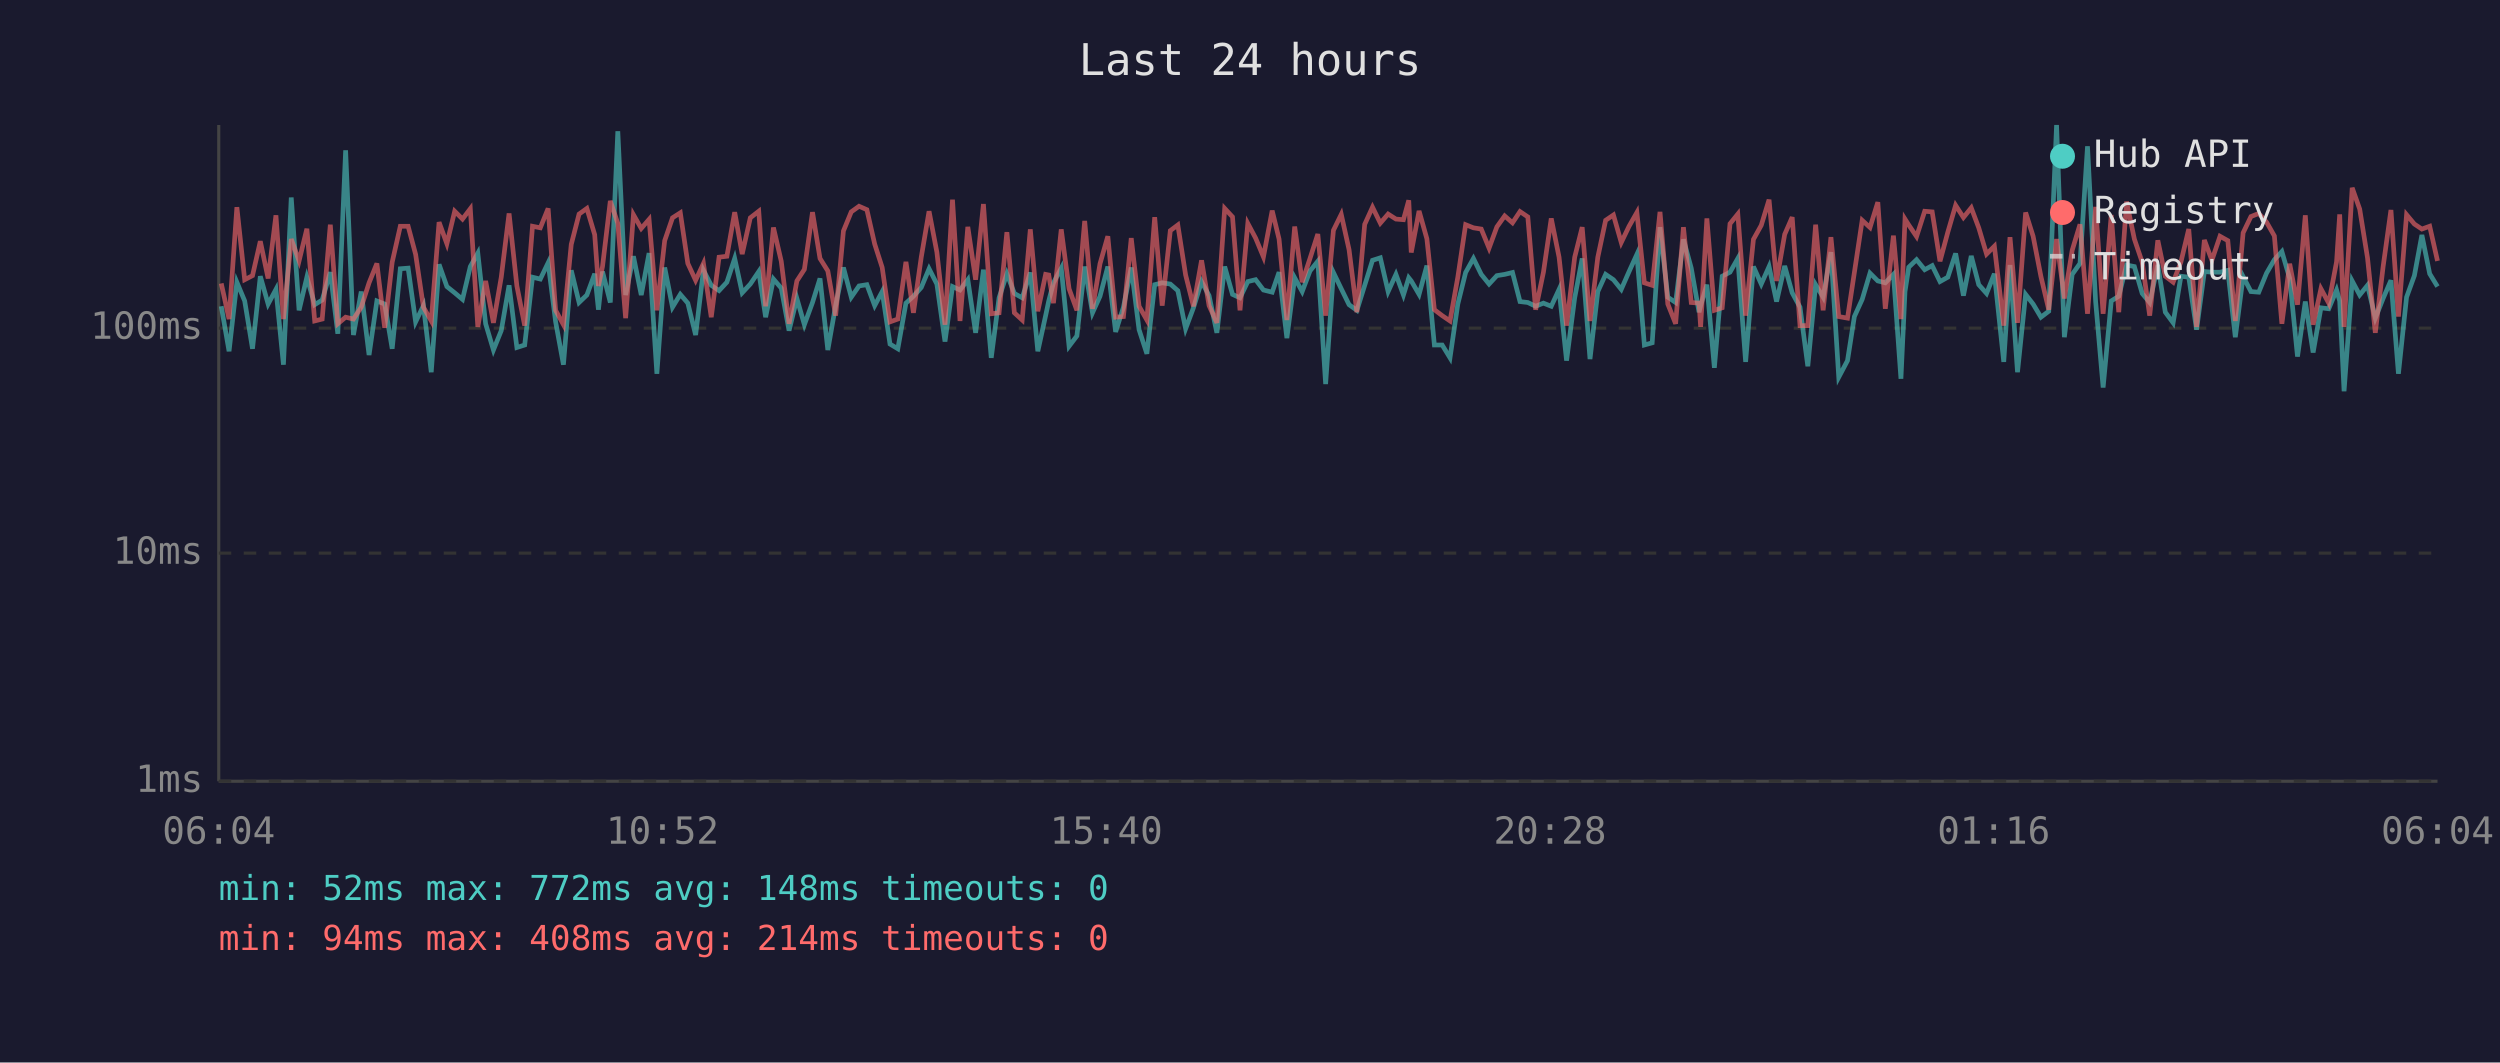
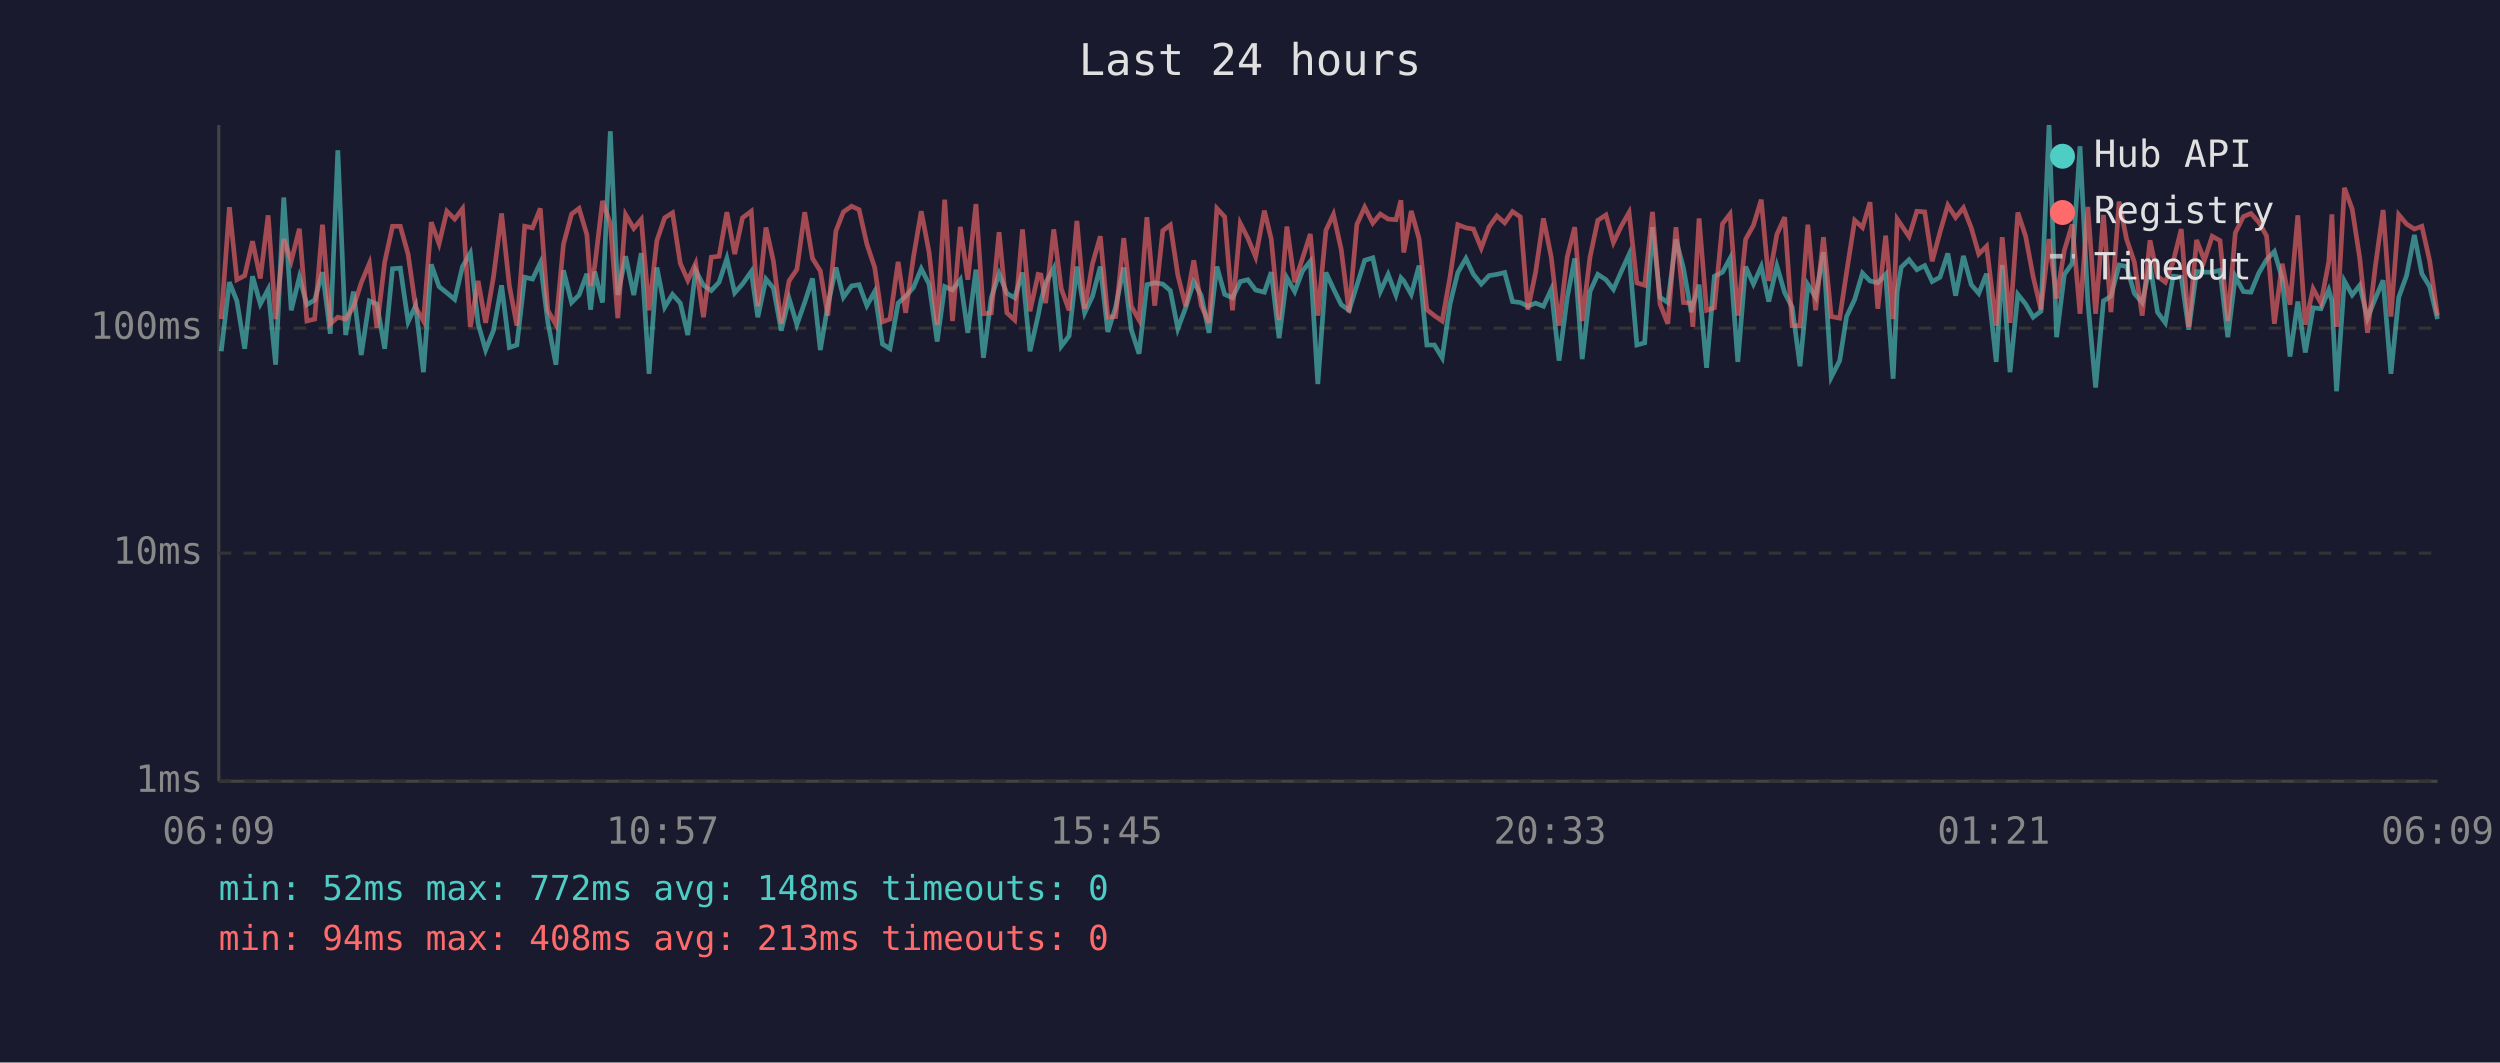
<svg xmlns="http://www.w3.org/2000/svg" viewBox="0 0 800 340" font-family="monospace" font-size="12">
  <rect width="800" height="340" fill="#1a1a2e" />
  <text x="400" y="24" fill="#e0e0e0" font-size="14" text-anchor="middle">Last 24 hours</text>
  <line x1="70" y1="40" x2="70" y2="250" stroke="#444" stroke-width="1" />
  <line x1="70" y1="250" x2="780" y2="250" stroke="#444" stroke-width="1" />
  <line x1="70" y1="250" x2="780" y2="250" stroke="#333" stroke-width="1" stroke-dasharray="4" />
  <text x="65" y="250" fill="#888" text-anchor="end" dominant-baseline="middle">1ms</text>
  <line x1="70" y1="177" x2="780" y2="177" stroke="#333" stroke-width="1" stroke-dasharray="4" />
  <text x="65" y="177" fill="#888" text-anchor="end" dominant-baseline="middle">10ms</text>
  <line x1="70" y1="105" x2="780" y2="105" stroke="#333" stroke-width="1" stroke-dasharray="4" />
  <text x="65" y="105" fill="#888" text-anchor="end" dominant-baseline="middle">100ms</text>
-   <text x="70" y="270" fill="#888" text-anchor="middle">06:04</text>
-   <text x="212" y="270" fill="#888" text-anchor="middle">10:52</text>
-   <text x="354" y="270" fill="#888" text-anchor="middle">15:40</text>
-   <text x="496" y="270" fill="#888" text-anchor="middle">20:28</text>
-   <text x="638" y="270" fill="#888" text-anchor="middle">01:16</text>
-   <text x="780" y="270" fill="#888" text-anchor="middle">06:04</text>
-   <polyline points="70.8,98.0 73.3,112.4 75.8,90.3 78.3,96.3 80.8,111.6 83.3,88.4 85.8,97.3 88.3,92.6 90.7,116.7 93.2,63.2 95.7,99.3 98.2,88.7 100.7,97.5 103.1,96.0 105.7,87.1 108.1,106.8 110.6,48.1 113.1,107.2 115.6,93.3 118.1,113.6 120.6,96.3 123.1,97.3 125.5,111.6 128.1,86.0 130.6,85.8 133.0,103.0 135.5,97.8 138.0,119.1 140.5,84.6 143.0,91.7 145.5,93.7 148.0,95.8 150.5,85.3 152.9,81.0 155.4,103.6 157.9,112.0 160.4,105.8 162.9,91.3 165.4,111.2 167.9,110.4 170.4,88.7 172.9,89.3 175.4,84.1 177.8,103.0 180.3,116.7 182.8,86.5 185.3,96.8 187.8,94.4 190.3,87.6 191.5,99.1 192.8,86.9 195.3,96.8 197.7,42.0 200.2,94.4 202.7,82.0 205.2,94.4 207.7,81.0 210.2,119.6 212.7,85.6 215.2,98.3 217.7,94.2 220.1,97.0 222.6,107.2 225.1,86.5 227.6,91.3 230.1,93.0 232.6,90.3 235.1,82.7 237.5,93.7 240.1,90.9 242.8,86.9 245.0,101.5 247.5,89.3 250.0,92.2 252.5,105.8 255.0,95.5 257.4,103.9 260.0,96.8 262.4,89.1 264.9,112.0 267.4,97.8 269.9,85.6 272.4,95.1 274.9,91.5 277.4,91.1 279.9,97.8 282.3,93.3 284.8,110.1 287.3,111.6 289.9,97.0 292.3,94.8 294.8,92.0 297.3,86.0 299.8,90.9 302.4,109.3 304.8,91.7 307.2,92.8 309.7,89.5 312.2,106.5 314.7,86.3 317.2,114.5 319.7,95.3 322.2,87.6 324.6,93.9 327.1,95.3 329.7,87.2 332.1,112.4 334.6,101.0 335.6,96.3 337.1,90.5 339.6,85.8 342.1,110.8 344.6,107.5 347.1,85.3 349.6,100.1 352.0,94.8 354.5,85.3 357.0,106.2 359.5,98.3 362.0,85.6 364.5,105.5 367.0,113.2 369.5,91.1 371.9,90.5 374.5,90.9 376.9,93.0 379.4,105.2 381.9,98.5 384.5,90.1 386.9,94.6 389.4,106.5 391.9,85.3 394.4,94.2 396.8,95.3 399.3,90.1 401.8,89.5 404.3,92.8 407.1,93.5 409.3,87.1 411.8,108.2 414.3,88.9 416.7,93.3 419.2,86.7 421.7,83.6 424.2,122.9 426.7,87.2 429.2,92.4 431.7,97.5 434.2,99.3 436.7,91.3 439.2,83.3 441.7,82.5 444.2,93.3 446.7,87.8 449.1,94.4 450.8,88.9 451.6,89.9 454.1,94.2 456.6,85.0 459.0,110.4 461.5,110.4 464.0,114.5 466.5,97.3 469.0,87.2 471.5,82.7 474.0,87.8 476.5,90.9 479.0,88.2 481.5,87.8 484.0,87.2 486.4,96.5 488.9,96.8 491.4,98.0 493.9,97.0 496.4,98.0 498.9,92.6 501.3,115.4 503.9,95.3 506.3,82.7 508.8,114.9 511.3,93.3 513.8,87.8 516.3,89.5 518.8,92.6 521.3,86.9 523.8,81.4 526.2,110.4 528.7,109.7 531.2,72.7 533.7,95.1 536.2,96.8 538.7,76.6 541.2,85.8 543.7,99.9 544.2,97.8 546.2,91.1 548.6,117.7 551.1,88.4 553.6,87.1 556.1,82.7 558.6,115.8 561.1,85.3 563.6,90.9 566.1,85.3 568.5,96.5 571.1,85.1 573.5,93.7 576.0,98.3 578.5,117.2 581.0,91.1 583.4,95.1 585.9,80.7 588.4,120.7 591.2,115.4 593.4,101.3 595.9,95.8 598.4,87.4 600.9,89.9 603.3,90.5 605.9,87.8 608.3,121.2 609.6,93.3 610.8,85.5 613.3,83.1 615.9,86.3 618.3,85.0 620.8,90.1 623.3,88.7 625.8,81.1 628.3,94.6 630.8,81.9 633.2,91.1 635.7,93.9 638.2,87.6 641.2,115.8 643.2,84.8 645.6,119.1 648.2,94.2 650.6,97.3 653.1,101.5 655.6,99.6 658.1,40.0 660.6,107.9 663.1,87.8 665.6,84.3 668.0,46.8 670.6,96.5 673.0,124.0 675.6,96.3 678.0,94.8 680.5,84.8 683.0,85.3 685.5,93.9 687.9,96.8 690.5,84.8 692.9,99.9 695.4,103.3 697.9,88.4 700.4,88.7 702.9,105.5 705.4,86.9 707.8,87.1 710.4,87.1 712.9,86.5 715.3,107.9 717.8,88.5 720.3,93.3 722.8,93.5 725.3,87.4 727.8,83.1 730.2,80.5 732.7,89.1 735.2,114.1 737.7,96.5 740.2,112.8 742.7,98.5 745.2,98.8 747.7,92.8 748.7,96.3 750.1,125.2 752.7,89.9 755.1,94.4 757.6,91.3 760.1,101.8 762.6,95.5 765.1,89.7 767.5,119.6 770.1,95.1 772.6,88.2 775.0,75.2 777.5,87.6 780.0,91.7" fill="none" stroke="#4ecdc4" stroke-width="1.5" opacity="0.6" />
-   <polyline points="70.8,90.7 73.3,102.1 75.8,66.3 78.3,89.5 80.8,88.2 83.3,77.2 85.8,89.1 88.3,68.9 90.7,102.1 93.2,76.5 95.7,83.5 98.2,73.2 100.7,102.7 103.1,102.1 105.7,71.9 108.1,103.6 110.6,101.5 113.1,102.1 115.6,98.3 118.1,90.5 120.6,84.3 123.1,104.9 125.5,83.9 128.1,72.4 130.6,72.4 133.0,81.4 135.5,98.3 138.0,102.7 140.5,71.1 143.0,78.0 145.5,67.6 148.0,70.1 150.5,66.8 152.9,104.6 155.4,89.9 157.9,103.3 160.4,88.7 162.9,68.3 165.4,91.5 167.9,104.2 170.4,72.4 172.9,72.9 175.4,66.7 177.8,99.3 180.3,103.9 182.8,78.2 185.3,68.5 187.8,66.7 190.3,75.1 191.5,91.5 192.8,85.3 195.3,64.3 197.7,71.5 200.2,101.8 202.7,68.7 205.2,73.1 207.7,70.2 210.2,99.3 212.7,77.0 215.2,69.7 217.7,68.1 220.1,84.3 222.6,89.7 225.1,84.3 227.6,101.5 230.1,82.3 232.6,82.0 235.1,67.9 237.5,81.3 240.1,69.7 242.8,67.6 245.0,98.0 247.5,72.8 250.0,83.6 252.5,103.6 255.0,89.9 257.4,86.2 260.0,67.9 262.4,82.7 264.9,86.7 267.4,101.0 269.9,73.9 272.4,67.8 274.9,66.0 277.4,67.1 279.9,78.1 282.3,85.6 284.8,103.0 287.3,102.1 289.9,83.8 292.3,100.1 294.8,82.3 297.3,67.6 299.8,80.7 302.4,103.9 304.8,63.9 307.2,102.7 309.7,72.6 312.2,89.5 314.7,65.3 317.2,100.4 319.7,100.1 322.2,74.3 324.6,100.1 327.1,102.4 329.7,73.4 332.1,99.6 334.6,87.8 335.6,88.0 337.1,97.0 339.6,73.4 342.1,92.4 344.6,99.3 347.1,70.7 349.6,98.8 352.0,84.4 354.5,75.6 357.0,101.5 359.5,101.3 362.0,76.2 364.5,98.0 367.0,102.4 369.5,69.5 371.9,97.8 374.5,73.8 376.9,72.0 379.4,88.0 381.9,98.0 384.5,83.3 386.9,97.8 389.4,103.3 391.9,66.7 394.4,69.4 396.8,99.3 399.3,71.5 401.8,76.2 404.3,82.2 407.1,67.4 409.3,76.5 411.8,102.4 414.3,72.5 416.7,90.3 419.2,82.7 421.7,74.9 424.2,101.0 426.7,73.7 429.2,68.6 431.7,79.9 434.2,99.9 436.7,71.8 439.2,66.3 441.7,71.4 444.2,68.5 446.7,70.1 449.1,70.3 450.8,64.1 451.6,80.8 454.1,67.5 456.6,76.4 459.0,99.1 461.5,101.0 464.0,102.7 466.5,88.7 469.0,71.9 471.5,72.9 474.0,73.3 476.5,79.4 479.0,72.6 481.5,69.1 484.0,71.3 486.4,67.7 488.9,69.4 491.4,99.1 493.9,87.1 496.4,69.9 498.9,82.3 501.3,104.2 503.9,82.3 506.3,72.7 508.8,102.7 511.3,82.3 513.8,70.5 516.3,68.8 518.8,77.6 521.3,72.4 523.8,68.0 526.2,90.5 528.7,91.3 531.2,67.8 533.7,97.3 536.2,103.6 538.7,72.7 541.2,96.8 543.7,97.0 544.2,104.6 546.2,69.9 548.6,99.3 551.1,98.5 553.6,71.6 556.1,68.5 558.6,101.0 561.1,76.6 563.6,72.1 566.1,63.9 568.5,89.9 571.1,75.0 573.5,69.5 576.0,104.2 578.5,104.2 581.0,71.9 583.4,99.3 585.9,75.9 588.4,101.3 591.2,101.8 593.4,87.2 595.9,70.5 598.4,72.8 600.9,64.7 603.3,98.8 605.9,75.4 608.3,102.1 609.6,70.1 610.8,72.0 613.3,75.7 615.9,67.6 618.3,67.8 620.8,83.6 623.3,74.3 625.8,65.7 628.3,69.6 630.8,66.5 633.2,72.9 635.7,81.3 638.2,78.8 641.2,104.2 643.2,75.9 645.6,103.3 648.2,68.0 650.6,75.6 653.1,88.5 655.6,99.1 658.1,76.5 660.6,95.5 663.1,80.1 665.6,71.8 668.0,100.4 670.6,66.2 673.0,100.4 675.6,68.8 678.0,99.9 680.5,64.5 683.0,76.5 685.5,83.9 687.9,101.0 690.5,76.9 692.9,88.4 695.4,90.3 697.9,83.8 700.4,73.3 702.9,104.6 705.4,76.8 707.8,83.3 710.4,75.6 712.9,77.0 715.3,102.7 717.8,74.5 720.3,69.3 722.8,68.3 725.3,71.1 727.8,75.5 730.2,103.6 732.7,84.4 735.2,97.5 737.7,68.9 740.2,103.9 742.7,92.4 745.2,97.0 747.7,83.8 748.7,68.6 750.1,104.6 752.7,60.1 755.1,66.9 757.6,82.5 760.1,106.5 762.6,85.3 765.1,67.2 767.5,101.3 770.1,68.7 772.6,71.7 775.0,73.3 777.5,72.4 780.0,83.5" fill="none" stroke="#ff6b6b" stroke-width="1.5" opacity="0.6" />
+   <text x="70" y="270" fill="#888" text-anchor="middle">06:09</text>
+   <text x="212" y="270" fill="#888" text-anchor="middle">10:57</text>
+   <text x="354" y="270" fill="#888" text-anchor="middle">15:45</text>
+   <text x="496" y="270" fill="#888" text-anchor="middle">20:33</text>
+   <text x="638" y="270" fill="#888" text-anchor="middle">01:21</text>
+   <text x="780" y="270" fill="#888" text-anchor="middle">06:09</text>
+   <polyline points="70.8,112.4 73.4,90.3 75.8,96.3 78.3,111.6 80.8,88.4 83.3,97.3 85.8,92.6 88.2,116.7 90.8,63.2 93.2,99.3 95.8,88.7 98.2,97.5 100.7,96.0 103.2,87.1 105.7,106.8 108.1,48.1 110.6,107.2 113.1,93.3 115.6,113.6 118.2,96.3 120.6,97.3 123.1,111.6 125.6,86.0 128.1,85.8 130.6,103.0 133.0,97.8 135.5,119.1 138.0,84.6 140.5,91.7 143.0,93.7 145.5,95.8 148.0,85.3 150.5,81.0 153.0,103.6 155.4,112.0 157.9,105.8 160.5,91.3 163.0,111.2 165.4,110.4 167.9,88.7 170.4,89.3 172.9,84.1 175.3,103.0 177.9,116.7 180.3,86.5 182.9,96.8 185.3,94.4 187.8,87.6 189.0,99.1 190.3,86.9 192.8,96.8 195.3,42.0 197.7,94.4 200.2,82.0 202.8,94.4 205.2,81.0 207.7,119.6 210.2,85.6 212.7,98.3 215.2,94.2 217.7,97.0 220.1,107.2 222.6,86.5 225.1,91.3 227.6,93.0 230.1,90.3 232.6,82.7 235.1,93.7 237.6,90.9 240.4,86.9 242.5,101.5 245.1,89.3 247.5,92.2 250.0,105.8 252.5,95.5 255.0,103.9 257.5,96.8 260.0,89.1 262.5,112.0 264.9,97.8 267.5,85.6 269.9,95.1 272.5,91.5 274.9,91.1 277.4,97.8 279.9,93.3 282.4,110.1 284.8,111.6 287.4,97.0 289.8,94.8 292.3,92.0 294.8,86.0 297.3,90.9 299.9,109.3 302.3,91.7 304.8,92.8 307.3,89.5 309.7,106.5 312.3,86.3 314.7,114.5 317.2,95.3 319.7,87.6 322.2,93.9 324.7,95.3 327.2,87.2 329.6,112.4 332.2,101.0 333.1,96.3 334.6,90.5 337.2,85.8 339.6,110.8 342.1,107.5 344.6,85.3 347.1,100.1 349.6,94.8 352.1,85.3 354.5,106.2 357.0,98.3 359.6,85.6 362.0,105.5 364.5,113.2 367.0,91.1 369.5,90.5 372.1,90.9 374.5,93.0 376.9,105.2 379.4,98.5 382.0,90.1 384.4,94.6 386.9,106.5 389.4,85.3 391.9,94.2 394.4,95.3 396.9,90.1 399.3,89.5 401.8,92.8 404.6,93.5 406.8,87.1 409.3,108.2 411.8,88.9 414.3,93.3 416.8,86.7 419.3,83.6 421.7,122.9 424.3,87.2 426.7,92.4 429.2,97.5 431.7,99.3 434.2,91.3 436.7,83.3 439.3,82.5 441.7,93.3 444.2,87.8 446.7,94.4 448.3,88.9 449.2,89.9 451.6,94.2 454.1,85.0 456.6,110.4 459.0,110.4 461.5,114.5 464.0,97.3 466.5,87.2 469.1,82.7 471.5,87.8 474.0,90.9 476.5,88.2 479.0,87.8 481.5,87.2 484.0,96.5 486.5,96.8 488.9,98.0 491.4,97.0 493.9,98.0 496.4,92.6 498.9,115.4 501.5,95.3 503.9,82.7 506.3,114.9 508.8,93.3 511.3,87.8 513.9,89.5 516.3,92.6 518.8,86.9 521.3,81.4 523.8,110.4 526.3,109.7 528.8,72.7 531.2,95.1 533.7,96.8 536.3,76.6 538.7,85.8 541.2,99.9 541.7,97.8 543.7,91.1 546.1,117.7 548.6,88.4 551.2,87.1 553.6,82.7 556.1,115.8 558.6,85.3 561.1,90.9 563.6,85.3 566.0,96.5 568.6,85.1 571.1,93.7 573.5,98.3 576.0,117.2 578.5,91.1 581.0,95.1 583.5,80.7 586.0,120.7 588.7,115.4 590.9,101.3 593.5,95.8 596.0,87.4 598.4,89.9 600.9,90.5 603.4,87.8 605.8,121.2 607.1,93.3 608.4,85.5 610.9,83.1 613.4,86.3 615.9,85.0 618.3,90.1 620.8,88.7 623.3,81.1 625.8,94.6 628.3,81.9 630.8,91.1 633.2,93.9 635.7,87.6 638.8,115.8 640.7,84.8 643.2,119.1 645.7,94.2 648.2,97.3 650.6,101.5 653.1,99.6 655.7,40.0 658.1,107.9 660.6,87.8 663.1,84.3 665.6,46.8 668.1,96.5 670.6,124.0 673.1,96.3 675.5,94.8 678.1,84.8 680.5,85.3 683.0,93.9 685.5,96.8 688.0,84.8 690.4,99.9 692.9,103.3 695.4,88.4 698.0,88.7 700.4,105.5 702.9,86.9 705.4,87.1 707.9,87.1 710.4,86.5 712.9,107.9 715.3,88.5 717.9,93.3 720.3,93.5 722.8,87.4 725.3,83.1 727.8,80.5 730.3,89.1 732.8,114.1 735.3,96.5 737.7,112.8 740.2,98.5 742.7,98.8 745.2,92.8 746.2,96.3 747.7,125.2 750.2,89.9 752.7,94.4 755.1,91.3 757.6,101.8 760.1,95.5 762.6,89.7 765.1,119.6 767.6,95.1 770.1,88.2 772.6,75.2 775.0,87.6 777.5,91.7 780.0,102.1" fill="none" stroke="#4ecdc4" stroke-width="1.5" opacity="0.6" />
+   <polyline points="70.8,102.1 73.4,66.3 75.8,89.5 78.3,88.2 80.8,77.2 83.3,89.1 85.8,68.9 88.2,102.1 90.8,76.5 93.2,83.5 95.8,73.2 98.2,102.7 100.7,102.1 103.2,71.9 105.7,103.6 108.1,101.5 110.6,102.1 113.1,98.3 115.6,90.5 118.2,84.3 120.6,104.9 123.1,83.9 125.6,72.4 128.1,72.4 130.6,81.4 133.0,98.3 135.5,102.7 138.0,71.1 140.5,78.0 143.0,67.6 145.5,70.1 148.0,66.8 150.5,104.6 153.0,89.9 155.4,103.3 157.9,88.7 160.5,68.3 163.0,91.5 165.4,104.2 167.9,72.4 170.4,72.9 172.9,66.7 175.3,99.3 177.9,103.9 180.3,78.2 182.9,68.5 185.3,66.7 187.8,75.1 189.0,91.5 190.3,85.3 192.8,64.3 195.3,71.5 197.7,101.8 200.2,68.7 202.8,73.1 205.2,70.2 207.7,99.3 210.2,77.0 212.7,69.7 215.2,68.1 217.7,84.3 220.1,89.7 222.6,84.3 225.1,101.5 227.6,82.3 230.1,82.0 232.6,67.9 235.1,81.3 237.6,69.7 240.4,67.6 242.5,98.0 245.1,72.8 247.5,83.6 250.0,103.6 252.5,89.9 255.0,86.2 257.5,67.9 260.0,82.7 262.5,86.7 264.9,101.0 267.5,73.9 269.9,67.8 272.5,66.0 274.9,67.1 277.4,78.1 279.9,85.6 282.4,103.0 284.8,102.1 287.4,83.8 289.8,100.1 292.3,82.3 294.8,67.6 297.3,80.7 299.9,103.9 302.3,63.9 304.8,102.7 307.3,72.6 309.7,89.5 312.3,65.3 314.7,100.4 317.2,100.1 319.7,74.3 322.2,100.1 324.7,102.4 327.2,73.4 329.6,99.6 332.2,87.8 333.1,88.0 334.6,97.0 337.2,73.4 339.6,92.4 342.1,99.3 344.6,70.7 347.1,98.8 349.6,84.4 352.1,75.6 354.5,101.5 357.0,101.3 359.6,76.2 362.0,98.0 364.5,102.4 367.0,69.5 369.5,97.8 372.1,73.8 374.5,72.0 376.9,88.0 379.4,98.0 382.0,83.3 384.4,97.8 386.9,103.3 389.4,66.7 391.9,69.4 394.4,99.3 396.9,71.5 399.3,76.2 401.8,82.2 404.6,67.4 406.8,76.5 409.3,102.4 411.8,72.5 414.3,90.3 416.8,82.7 419.3,74.9 421.7,101.0 424.3,73.7 426.7,68.6 429.2,79.9 431.7,99.9 434.2,71.8 436.7,66.3 439.3,71.4 441.7,68.5 444.2,70.1 446.7,70.3 448.3,64.1 449.2,80.8 451.6,67.5 454.1,76.4 456.6,99.1 459.0,101.0 461.5,102.7 464.0,88.7 466.5,71.9 469.1,72.9 471.5,73.3 474.0,79.4 476.5,72.6 479.0,69.1 481.5,71.3 484.0,67.7 486.5,69.4 488.9,99.1 491.4,87.1 493.9,69.9 496.4,82.3 498.9,104.2 501.5,82.3 503.9,72.7 506.3,102.7 508.8,82.3 511.3,70.5 513.9,68.8 516.3,77.6 518.8,72.4 521.3,68.0 523.8,90.5 526.3,91.3 528.8,67.8 531.2,97.3 533.7,103.6 536.3,72.7 538.7,96.8 541.2,97.0 541.7,104.6 543.7,69.9 546.1,99.3 548.6,98.5 551.2,71.6 553.6,68.5 556.1,101.0 558.6,76.6 561.1,72.1 563.6,63.9 566.0,89.9 568.6,75.0 571.1,69.5 573.5,104.2 576.0,104.2 578.5,71.9 581.0,99.3 583.5,75.9 586.0,101.3 588.7,101.8 590.9,87.2 593.5,70.5 596.0,72.8 598.4,64.7 600.9,98.8 603.4,75.4 605.8,102.1 607.1,70.1 608.4,72.0 610.9,75.7 613.4,67.6 615.9,67.8 618.3,83.6 620.8,74.3 623.3,65.7 625.8,69.6 628.3,66.5 630.8,72.9 633.2,81.3 635.7,78.8 638.8,104.2 640.7,75.9 643.2,103.3 645.7,68.0 648.2,75.6 650.6,88.5 653.1,99.1 655.7,76.5 658.1,95.5 660.6,80.1 663.1,71.8 665.6,100.4 668.1,66.2 670.6,100.4 673.1,68.8 675.5,99.9 678.1,64.5 680.5,76.5 683.0,83.9 685.5,101.0 688.0,76.9 690.4,88.4 692.9,90.3 695.4,83.8 698.0,73.3 700.4,104.6 702.9,76.8 705.4,83.3 707.9,75.6 710.4,77.0 712.9,102.7 715.3,74.5 717.9,69.3 720.3,68.3 722.8,71.1 725.3,75.5 727.8,103.6 730.3,84.4 732.8,97.5 735.3,68.9 737.7,103.9 740.2,92.4 742.7,97.0 745.2,83.8 746.2,68.6 747.7,104.6 750.2,60.1 752.7,66.9 755.1,82.5 757.6,106.5 760.1,85.3 762.6,67.2 765.1,101.3 767.6,68.7 770.1,71.7 772.6,73.3 775.0,72.4 777.5,83.5 780.0,101.0" fill="none" stroke="#ff6b6b" stroke-width="1.5" opacity="0.6" />
  <circle cx="660" cy="50" r="4" fill="#4ecdc4" />
  <text x="670" y="50" fill="#e0e0e0" dominant-baseline="middle">Hub API</text>
  <circle cx="660" cy="68" r="4" fill="#ff6b6b" />
  <text x="670" y="68" fill="#e0e0e0" dominant-baseline="middle">Registry</text>
  <line x1="656" y1="82" x2="664" y2="82" stroke="#e0e0e0" stroke-width="1.5" stroke-dasharray="4,3" opacity="0.7" />
  <text x="670" y="86" fill="#e0e0e0" dominant-baseline="middle">Timeout</text>
  <text x="70" y="288" fill="#4ecdc4" font-size="11">min: 52ms  max: 772ms  avg: 148ms  timeouts: 0</text>
-   <text x="70" y="304" fill="#ff6b6b" font-size="11">min: 94ms  max: 408ms  avg: 214ms  timeouts: 0</text>
+   <text x="70" y="304" fill="#ff6b6b" font-size="11">min: 94ms  max: 408ms  avg: 213ms  timeouts: 0</text>
</svg>
